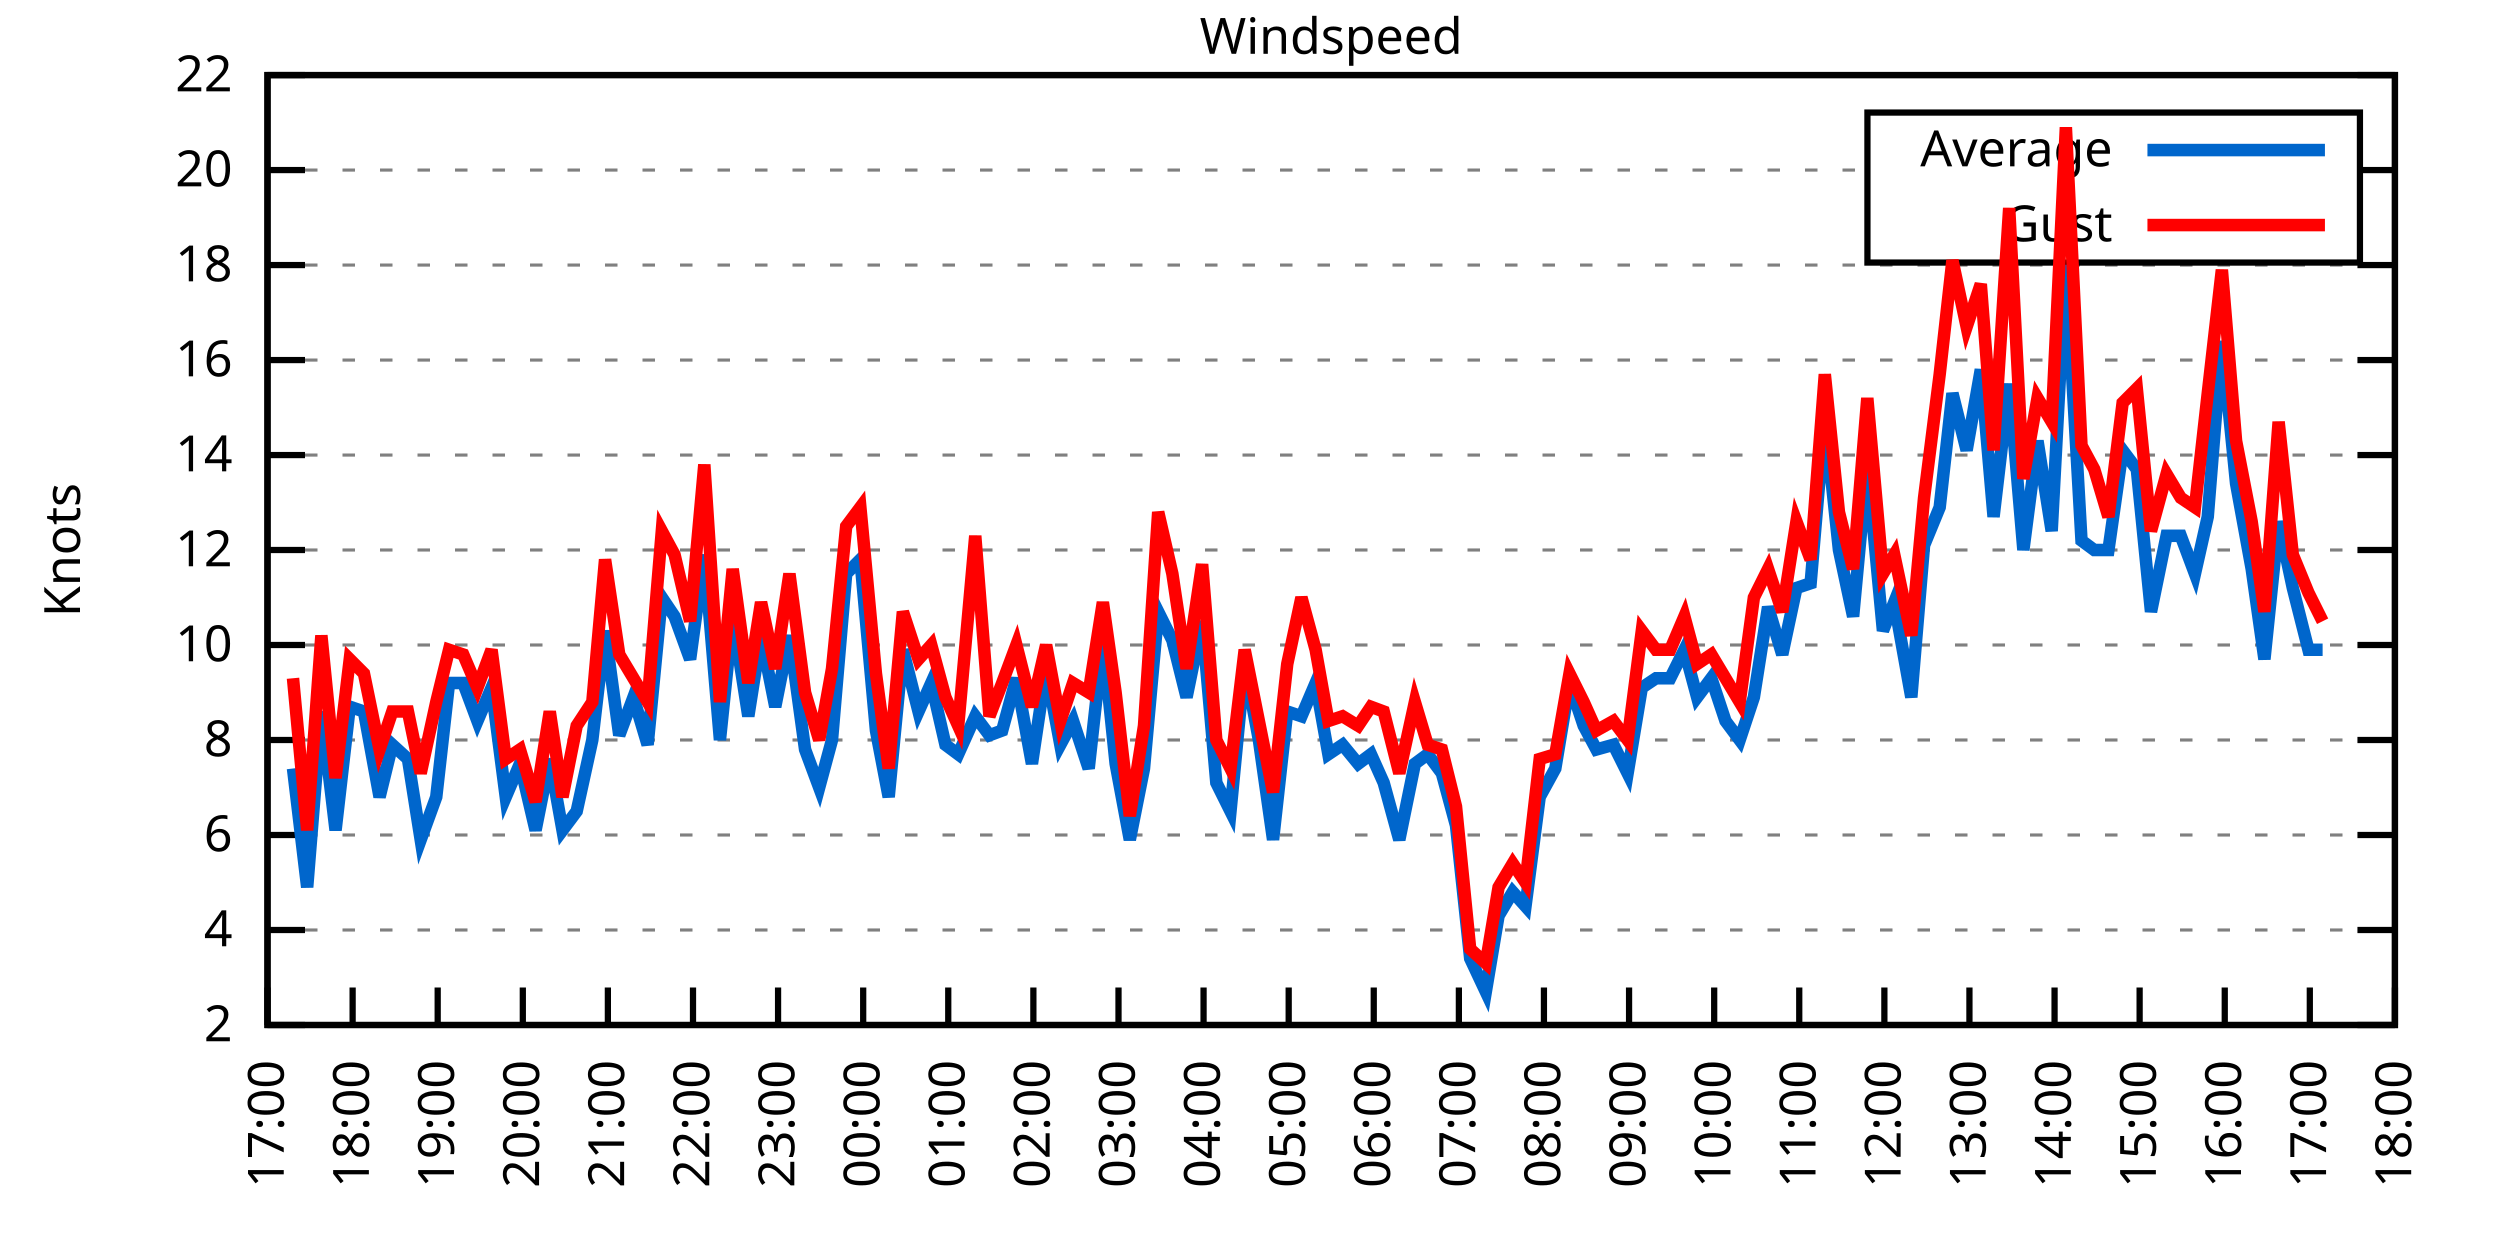
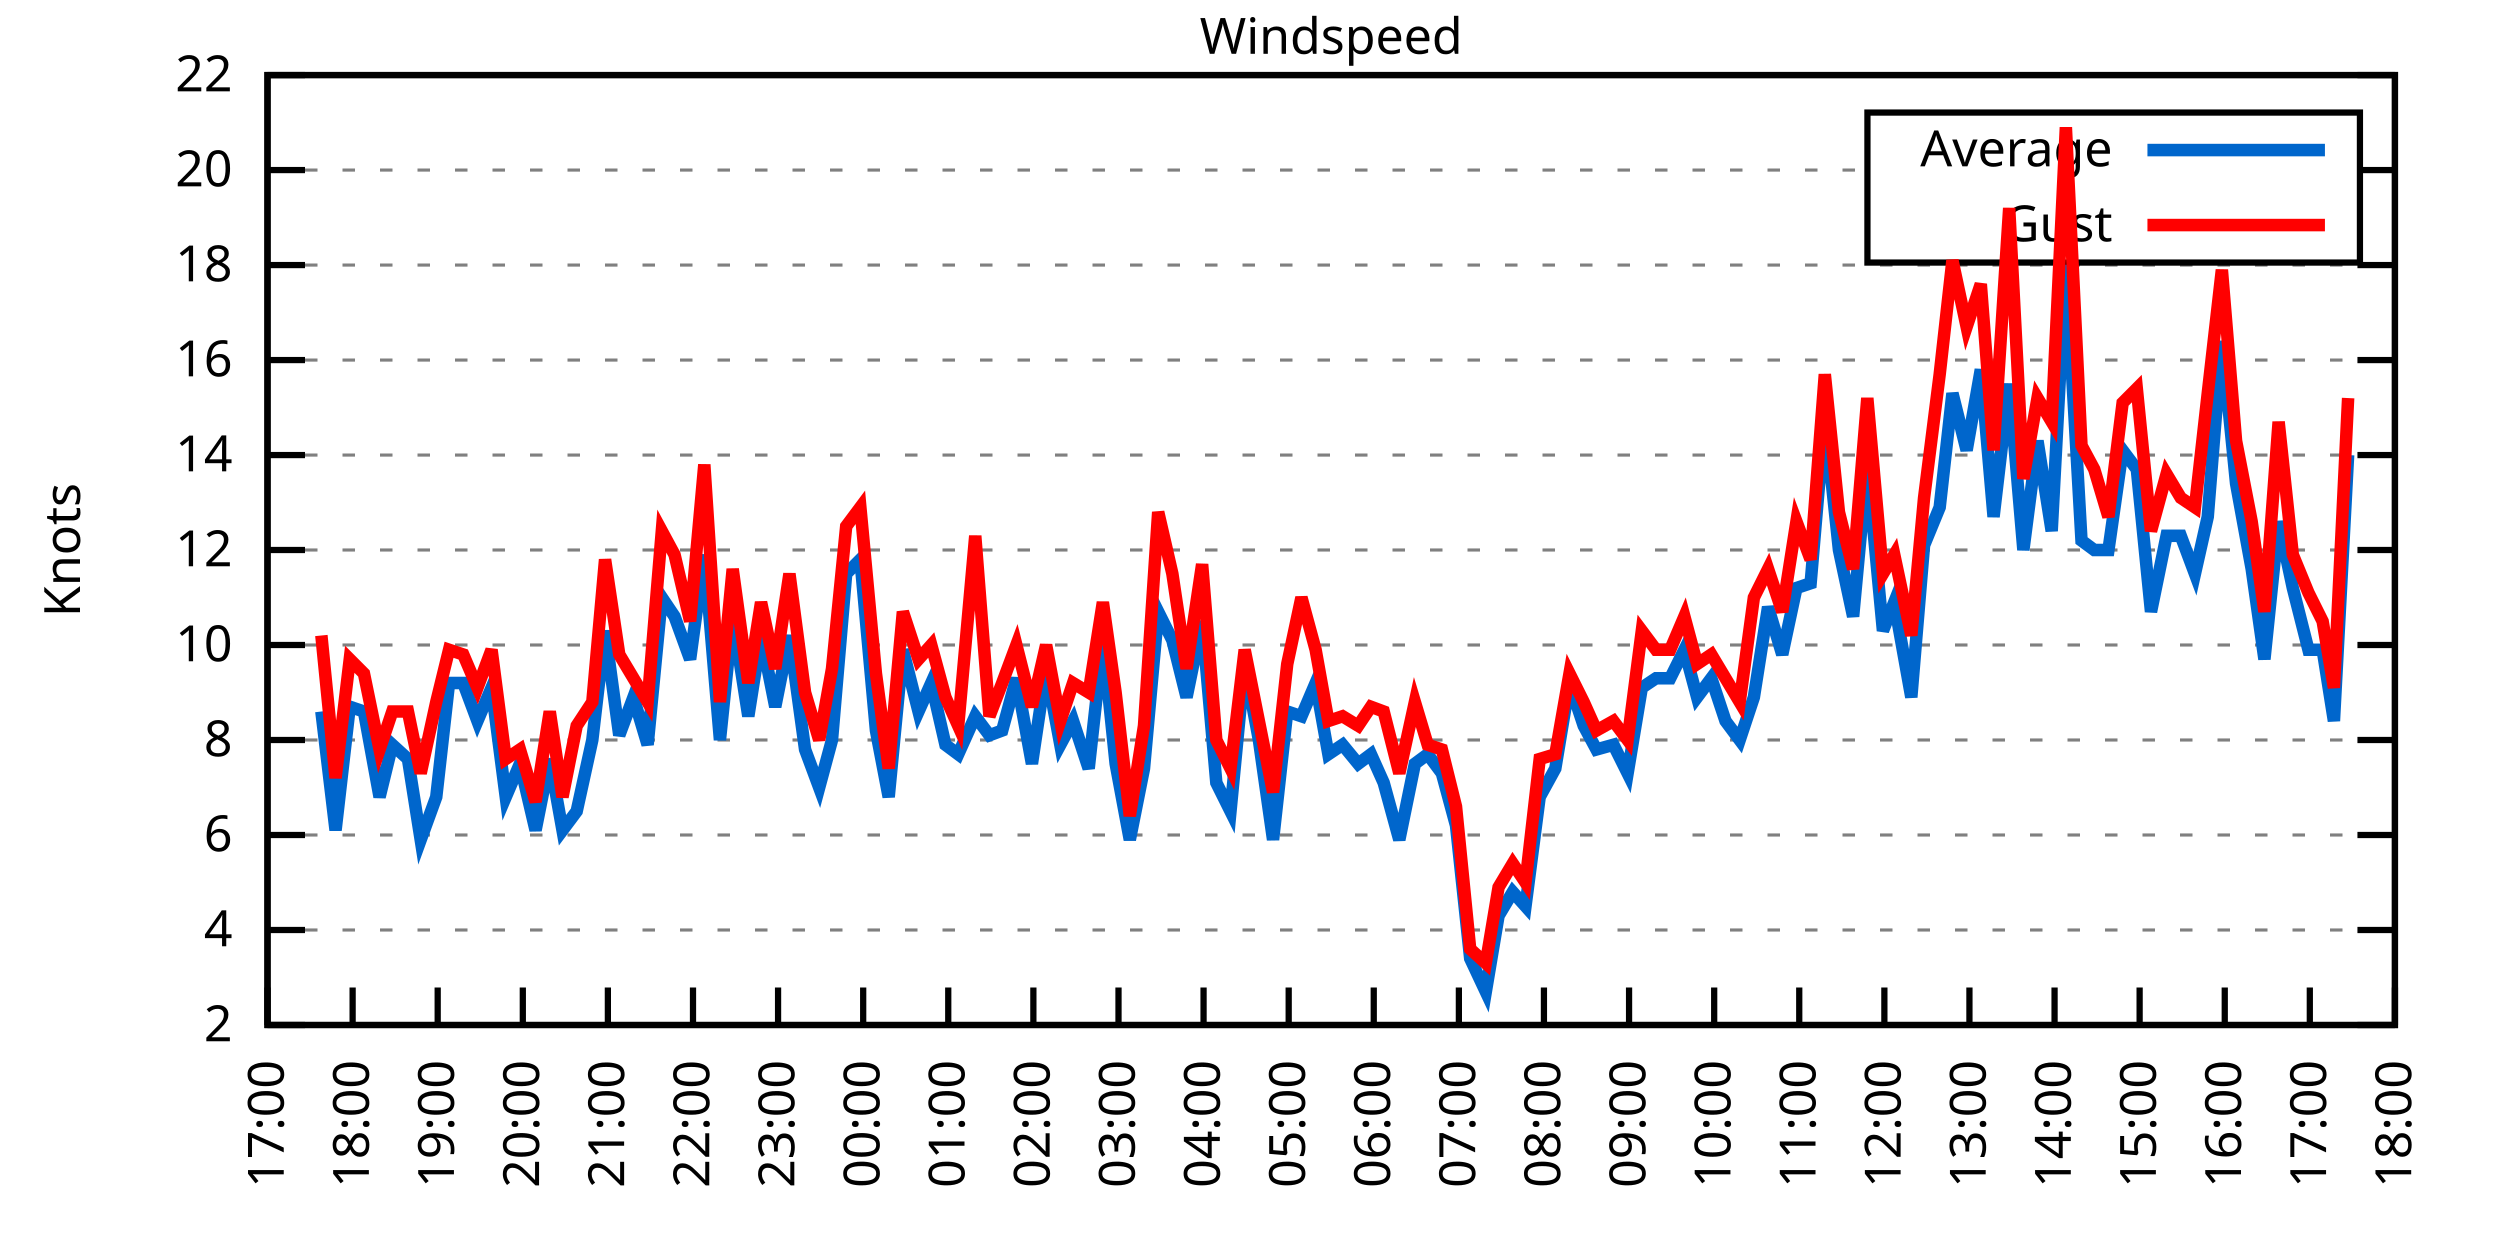
<svg xmlns="http://www.w3.org/2000/svg" xmlns:xlink="http://www.w3.org/1999/xlink" width="400" height="200" viewBox="0 0 400 200">
  <g id="gnuplot_canvas">
    <rect x="0" y="0" width="400" height="200" fill="none" />
    <defs>
      <circle id="gpDot" r="0.5" stroke-width="0.5" stroke="currentColor" />
      <path id="gpPt0" stroke-width="0.333" stroke="currentColor" d="M-1,0 h2 M0,-1 v2" />
      <path id="gpPt1" stroke-width="0.333" stroke="currentColor" d="M-1,-1 L1,1 M1,-1 L-1,1" />
      <path id="gpPt2" stroke-width="0.333" stroke="currentColor" d="M-1,0 L1,0 M0,-1 L0,1 M-1,-1 L1,1 M-1,1 L1,-1" />
      <rect id="gpPt3" stroke-width="0.333" stroke="currentColor" x="-1" y="-1" width="2" height="2" />
      <rect id="gpPt4" stroke-width="0.333" stroke="currentColor" fill="currentColor" x="-1" y="-1" width="2" height="2" />
      <circle id="gpPt5" stroke-width="0.333" stroke="currentColor" cx="0" cy="0" r="1" />
      <use xlink:href="#gpPt5" id="gpPt6" fill="currentColor" stroke="none" />
      <path id="gpPt7" stroke-width="0.333" stroke="currentColor" d="M0,-1.33 L-1.33,0.67 L1.33,0.67 z" />
      <use xlink:href="#gpPt7" id="gpPt8" fill="currentColor" stroke="none" />
      <use xlink:href="#gpPt7" id="gpPt9" stroke="currentColor" transform="rotate(180)" />
      <use xlink:href="#gpPt9" id="gpPt10" fill="currentColor" stroke="none" />
      <use xlink:href="#gpPt3" id="gpPt11" stroke="currentColor" transform="rotate(45)" />
      <use xlink:href="#gpPt11" id="gpPt12" fill="currentColor" stroke="none" />
      <path id="gpPt13" stroke-width="0.333" stroke="currentColor" d="M0,1.330 L1.265,0.411 L0.782,-1.067 L-0.782,-1.076 L-1.265,0.411 z" />
      <use xlink:href="#gpPt13" id="gpPt14" fill="currentColor" stroke="none" />
      <filter id="textbox" filterUnits="objectBoundingBox" x="0" y="0" height="1" width="1">
        <feFlood flood-color="white" flood-opacity="1" result="bgnd" />
        <feComposite in="SourceGraphic" in2="bgnd" operator="atop" />
      </filter>
      <filter id="greybox" filterUnits="objectBoundingBox" x="0" y="0" height="1" width="1">
        <feFlood flood-color="lightgrey" flood-opacity="1" result="grey" />
        <feComposite in="SourceGraphic" in2="grey" operator="atop" />
      </filter>
    </defs>
    <g fill="none" color="white" stroke="currentColor" stroke-width="1.00" stroke-linecap="butt" stroke-linejoin="miter">
</g>
    <g fill="none" color="black" stroke="currentColor" stroke-width="1.00" stroke-linecap="butt" stroke-linejoin="miter">
      <g stroke="none" shape-rendering="crispEdges">
        <polygon fill="rgb(255, 255, 255)" points="42.80,164.00 383.18,164.00 383.18,12.02 42.80,12.02 " />
      </g>
    </g>
    <g fill="none" color="black" stroke="currentColor" stroke-width="1.00" stroke-linecap="butt" stroke-linejoin="miter">
</g>
    <g fill="none" color="black" stroke="black" stroke-width="0.50" stroke-linecap="butt" stroke-linejoin="miter">
</g>
    <g fill="none" color="gray" stroke="currentColor" stroke-width="0.50" stroke-linecap="butt" stroke-linejoin="miter">
      <path stroke="gray" stroke-dasharray="2,4" class="gridline" d="M42.80,164.00 L383.19,164.00  " />
    </g>
    <g fill="none" color="gray" stroke="gray" stroke-width="1.00" stroke-linecap="butt" stroke-linejoin="miter">
</g>
    <g fill="none" color="black" stroke="currentColor" stroke-width="1.00" stroke-linecap="butt" stroke-linejoin="miter">
      <path stroke="black" d="M42.80,164.00 L48.80,164.00 M383.19,164.00 L377.19,164.00  " />
      <g transform="translate(37.20,166.60)" stroke="none" fill="black" font-family="Sans" font-size="8.00" text-anchor="end">
        <text>
          <tspan font-family="Sans"> 2</tspan>
        </text>
      </g>
    </g>
    <g fill="none" color="black" stroke="currentColor" stroke-width="1.00" stroke-linecap="butt" stroke-linejoin="miter">
</g>
    <g fill="none" color="black" stroke="black" stroke-width="0.50" stroke-linecap="butt" stroke-linejoin="miter">
</g>
    <g fill="none" color="gray" stroke="currentColor" stroke-width="0.50" stroke-linecap="butt" stroke-linejoin="miter">
      <path stroke="gray" stroke-dasharray="2,4" class="gridline" d="M42.80,148.80 L383.19,148.80  " />
    </g>
    <g fill="none" color="gray" stroke="gray" stroke-width="1.00" stroke-linecap="butt" stroke-linejoin="miter">
</g>
    <g fill="none" color="black" stroke="currentColor" stroke-width="1.00" stroke-linecap="butt" stroke-linejoin="miter">
      <path stroke="black" d="M42.80,148.80 L48.80,148.80 M383.19,148.80 L377.19,148.80  " />
      <g transform="translate(37.20,151.40)" stroke="none" fill="black" font-family="Sans" font-size="8.00" text-anchor="end">
        <text>
          <tspan font-family="Sans"> 4</tspan>
        </text>
      </g>
    </g>
    <g fill="none" color="black" stroke="currentColor" stroke-width="1.00" stroke-linecap="butt" stroke-linejoin="miter">
</g>
    <g fill="none" color="black" stroke="black" stroke-width="0.50" stroke-linecap="butt" stroke-linejoin="miter">
</g>
    <g fill="none" color="gray" stroke="currentColor" stroke-width="0.50" stroke-linecap="butt" stroke-linejoin="miter">
      <path stroke="gray" stroke-dasharray="2,4" class="gridline" d="M42.80,133.60 L383.19,133.60  " />
    </g>
    <g fill="none" color="gray" stroke="gray" stroke-width="1.00" stroke-linecap="butt" stroke-linejoin="miter">
</g>
    <g fill="none" color="black" stroke="currentColor" stroke-width="1.00" stroke-linecap="butt" stroke-linejoin="miter">
      <path stroke="black" d="M42.80,133.60 L48.80,133.60 M383.19,133.60 L377.19,133.60  " />
      <g transform="translate(37.20,136.20)" stroke="none" fill="black" font-family="Sans" font-size="8.00" text-anchor="end">
        <text>
          <tspan font-family="Sans"> 6</tspan>
        </text>
      </g>
    </g>
    <g fill="none" color="black" stroke="currentColor" stroke-width="1.00" stroke-linecap="butt" stroke-linejoin="miter">
</g>
    <g fill="none" color="black" stroke="black" stroke-width="0.50" stroke-linecap="butt" stroke-linejoin="miter">
</g>
    <g fill="none" color="gray" stroke="currentColor" stroke-width="0.50" stroke-linecap="butt" stroke-linejoin="miter">
      <path stroke="gray" stroke-dasharray="2,4" class="gridline" d="M42.80,118.40 L383.19,118.40  " />
    </g>
    <g fill="none" color="gray" stroke="gray" stroke-width="1.00" stroke-linecap="butt" stroke-linejoin="miter">
</g>
    <g fill="none" color="black" stroke="currentColor" stroke-width="1.00" stroke-linecap="butt" stroke-linejoin="miter">
      <path stroke="black" d="M42.80,118.40 L48.80,118.40 M383.19,118.40 L377.19,118.40  " />
      <g transform="translate(37.20,121.00)" stroke="none" fill="black" font-family="Sans" font-size="8.00" text-anchor="end">
        <text>
          <tspan font-family="Sans"> 8</tspan>
        </text>
      </g>
    </g>
    <g fill="none" color="black" stroke="currentColor" stroke-width="1.00" stroke-linecap="butt" stroke-linejoin="miter">
</g>
    <g fill="none" color="black" stroke="black" stroke-width="0.50" stroke-linecap="butt" stroke-linejoin="miter">
</g>
    <g fill="none" color="gray" stroke="currentColor" stroke-width="0.50" stroke-linecap="butt" stroke-linejoin="miter">
      <path stroke="gray" stroke-dasharray="2,4" class="gridline" d="M42.80,103.20 L383.19,103.20  " />
    </g>
    <g fill="none" color="gray" stroke="gray" stroke-width="1.00" stroke-linecap="butt" stroke-linejoin="miter">
</g>
    <g fill="none" color="black" stroke="currentColor" stroke-width="1.00" stroke-linecap="butt" stroke-linejoin="miter">
      <path stroke="black" d="M42.80,103.20 L48.80,103.20 M383.19,103.20 L377.19,103.20  " />
      <g transform="translate(37.20,105.80)" stroke="none" fill="black" font-family="Sans" font-size="8.00" text-anchor="end">
        <text>
          <tspan font-family="Sans"> 10</tspan>
        </text>
      </g>
    </g>
    <g fill="none" color="black" stroke="currentColor" stroke-width="1.00" stroke-linecap="butt" stroke-linejoin="miter">
</g>
    <g fill="none" color="black" stroke="black" stroke-width="0.50" stroke-linecap="butt" stroke-linejoin="miter">
</g>
    <g fill="none" color="gray" stroke="currentColor" stroke-width="0.50" stroke-linecap="butt" stroke-linejoin="miter">
      <path stroke="gray" stroke-dasharray="2,4" class="gridline" d="M42.80,88.00 L383.19,88.00  " />
    </g>
    <g fill="none" color="gray" stroke="gray" stroke-width="1.00" stroke-linecap="butt" stroke-linejoin="miter">
</g>
    <g fill="none" color="black" stroke="currentColor" stroke-width="1.00" stroke-linecap="butt" stroke-linejoin="miter">
      <path stroke="black" d="M42.80,88.00 L48.80,88.00 M383.19,88.00 L377.19,88.00  " />
      <g transform="translate(37.20,90.60)" stroke="none" fill="black" font-family="Sans" font-size="8.00" text-anchor="end">
        <text>
          <tspan font-family="Sans"> 12</tspan>
        </text>
      </g>
    </g>
    <g fill="none" color="black" stroke="currentColor" stroke-width="1.00" stroke-linecap="butt" stroke-linejoin="miter">
</g>
    <g fill="none" color="black" stroke="black" stroke-width="0.50" stroke-linecap="butt" stroke-linejoin="miter">
</g>
    <g fill="none" color="gray" stroke="currentColor" stroke-width="0.50" stroke-linecap="butt" stroke-linejoin="miter">
      <path stroke="gray" stroke-dasharray="2,4" class="gridline" d="M42.80,72.81 L383.19,72.81  " />
    </g>
    <g fill="none" color="gray" stroke="gray" stroke-width="1.00" stroke-linecap="butt" stroke-linejoin="miter">
</g>
    <g fill="none" color="black" stroke="currentColor" stroke-width="1.00" stroke-linecap="butt" stroke-linejoin="miter">
      <path stroke="black" d="M42.80,72.81 L48.80,72.81 M383.19,72.81 L377.19,72.81  " />
      <g transform="translate(37.20,75.41)" stroke="none" fill="black" font-family="Sans" font-size="8.00" text-anchor="end">
        <text>
          <tspan font-family="Sans"> 14</tspan>
        </text>
      </g>
    </g>
    <g fill="none" color="black" stroke="currentColor" stroke-width="1.00" stroke-linecap="butt" stroke-linejoin="miter">
</g>
    <g fill="none" color="black" stroke="black" stroke-width="0.50" stroke-linecap="butt" stroke-linejoin="miter">
</g>
    <g fill="none" color="gray" stroke="currentColor" stroke-width="0.50" stroke-linecap="butt" stroke-linejoin="miter">
      <path stroke="gray" stroke-dasharray="2,4" class="gridline" d="M42.80,57.61 L383.19,57.61  " />
    </g>
    <g fill="none" color="gray" stroke="gray" stroke-width="1.00" stroke-linecap="butt" stroke-linejoin="miter">
</g>
    <g fill="none" color="black" stroke="currentColor" stroke-width="1.00" stroke-linecap="butt" stroke-linejoin="miter">
      <path stroke="black" d="M42.80,57.61 L48.80,57.61 M383.19,57.61 L377.19,57.61  " />
      <g transform="translate(37.20,60.21)" stroke="none" fill="black" font-family="Sans" font-size="8.00" text-anchor="end">
        <text>
          <tspan font-family="Sans"> 16</tspan>
        </text>
      </g>
    </g>
    <g fill="none" color="black" stroke="currentColor" stroke-width="1.00" stroke-linecap="butt" stroke-linejoin="miter">
</g>
    <g fill="none" color="black" stroke="black" stroke-width="0.50" stroke-linecap="butt" stroke-linejoin="miter">
</g>
    <g fill="none" color="gray" stroke="currentColor" stroke-width="0.50" stroke-linecap="butt" stroke-linejoin="miter">
      <path stroke="gray" stroke-dasharray="2,4" class="gridline" d="M42.80,42.41 L383.19,42.41  " />
    </g>
    <g fill="none" color="gray" stroke="gray" stroke-width="1.00" stroke-linecap="butt" stroke-linejoin="miter">
</g>
    <g fill="none" color="black" stroke="currentColor" stroke-width="1.00" stroke-linecap="butt" stroke-linejoin="miter">
      <path stroke="black" d="M42.80,42.41 L48.80,42.41 M383.19,42.41 L377.19,42.41  " />
      <g transform="translate(37.20,45.01)" stroke="none" fill="black" font-family="Sans" font-size="8.00" text-anchor="end">
        <text>
          <tspan font-family="Sans"> 18</tspan>
        </text>
      </g>
    </g>
    <g fill="none" color="black" stroke="currentColor" stroke-width="1.00" stroke-linecap="butt" stroke-linejoin="miter">
</g>
    <g fill="none" color="black" stroke="black" stroke-width="0.50" stroke-linecap="butt" stroke-linejoin="miter">
</g>
    <g fill="none" color="gray" stroke="currentColor" stroke-width="0.50" stroke-linecap="butt" stroke-linejoin="miter">
      <path stroke="gray" stroke-dasharray="2,4" class="gridline" d="M42.80,27.21 L298.79,27.21 M377.59,27.21 L383.19,27.21  " />
    </g>
    <g fill="none" color="gray" stroke="gray" stroke-width="1.00" stroke-linecap="butt" stroke-linejoin="miter">
</g>
    <g fill="none" color="black" stroke="currentColor" stroke-width="1.00" stroke-linecap="butt" stroke-linejoin="miter">
      <path stroke="black" d="M42.80,27.21 L48.80,27.21 M383.19,27.21 L377.19,27.21  " />
      <g transform="translate(37.20,29.81)" stroke="none" fill="black" font-family="Sans" font-size="8.00" text-anchor="end">
        <text>
          <tspan font-family="Sans"> 20</tspan>
        </text>
      </g>
    </g>
    <g fill="none" color="black" stroke="currentColor" stroke-width="1.00" stroke-linecap="butt" stroke-linejoin="miter">
</g>
    <g fill="none" color="black" stroke="black" stroke-width="0.50" stroke-linecap="butt" stroke-linejoin="miter">
</g>
    <g fill="none" color="gray" stroke="currentColor" stroke-width="0.50" stroke-linecap="butt" stroke-linejoin="miter">
      <path stroke="gray" stroke-dasharray="2,4" class="gridline" d="M42.80,12.01 L383.19,12.01  " />
    </g>
    <g fill="none" color="gray" stroke="gray" stroke-width="1.00" stroke-linecap="butt" stroke-linejoin="miter">
</g>
    <g fill="none" color="black" stroke="currentColor" stroke-width="1.00" stroke-linecap="butt" stroke-linejoin="miter">
      <path stroke="black" d="M42.80,12.01 L48.80,12.01 M383.19,12.01 L377.19,12.01  " />
      <g transform="translate(37.20,14.61)" stroke="none" fill="black" font-family="Sans" font-size="8.00" text-anchor="end">
        <text>
          <tspan font-family="Sans"> 22</tspan>
        </text>
      </g>
    </g>
    <g fill="none" color="black" stroke="currentColor" stroke-width="1.00" stroke-linecap="butt" stroke-linejoin="miter">
      <path stroke="black" d="M42.80,164.00 L42.80,158.00  " />
      <g transform="translate(45.40,169.60) rotate(270.00)" stroke="none" fill="black" font-family="Sans" font-size="8.00" text-anchor="end">
        <text>
          <tspan font-family="Sans">17:00</tspan>
        </text>
      </g>
    </g>
    <g fill="none" color="black" stroke="currentColor" stroke-width="1.00" stroke-linecap="butt" stroke-linejoin="miter">
      <path stroke="black" d="M56.42,164.00 L56.42,158.00  " />
      <g transform="translate(59.02,169.60) rotate(270.00)" stroke="none" fill="black" font-family="Sans" font-size="8.00" text-anchor="end">
        <text>
          <tspan font-family="Sans">18:00</tspan>
        </text>
      </g>
    </g>
    <g fill="none" color="black" stroke="currentColor" stroke-width="1.00" stroke-linecap="butt" stroke-linejoin="miter">
      <path stroke="black" d="M70.03,164.00 L70.03,158.00  " />
      <g transform="translate(72.63,169.60) rotate(270.00)" stroke="none" fill="black" font-family="Sans" font-size="8.00" text-anchor="end">
        <text>
          <tspan font-family="Sans">19:00</tspan>
        </text>
      </g>
    </g>
    <g fill="none" color="black" stroke="currentColor" stroke-width="1.00" stroke-linecap="butt" stroke-linejoin="miter">
      <path stroke="black" d="M83.65,164.00 L83.65,158.00  " />
      <g transform="translate(86.25,169.60) rotate(270.00)" stroke="none" fill="black" font-family="Sans" font-size="8.00" text-anchor="end">
        <text>
          <tspan font-family="Sans">20:00</tspan>
        </text>
      </g>
    </g>
    <g fill="none" color="black" stroke="currentColor" stroke-width="1.00" stroke-linecap="butt" stroke-linejoin="miter">
      <path stroke="black" d="M97.26,164.00 L97.26,158.00  " />
      <g transform="translate(99.86,169.60) rotate(270.00)" stroke="none" fill="black" font-family="Sans" font-size="8.00" text-anchor="end">
        <text>
          <tspan font-family="Sans">21:00</tspan>
        </text>
      </g>
    </g>
    <g fill="none" color="black" stroke="currentColor" stroke-width="1.00" stroke-linecap="butt" stroke-linejoin="miter">
      <path stroke="black" d="M110.88,164.00 L110.88,158.00  " />
      <g transform="translate(113.48,169.60) rotate(270.00)" stroke="none" fill="black" font-family="Sans" font-size="8.00" text-anchor="end">
        <text>
          <tspan font-family="Sans">22:00</tspan>
        </text>
      </g>
    </g>
    <g fill="none" color="black" stroke="currentColor" stroke-width="1.00" stroke-linecap="butt" stroke-linejoin="miter">
      <path stroke="black" d="M124.49,164.00 L124.49,158.00  " />
      <g transform="translate(127.09,169.60) rotate(270.00)" stroke="none" fill="black" font-family="Sans" font-size="8.00" text-anchor="end">
        <text>
          <tspan font-family="Sans">23:00</tspan>
        </text>
      </g>
    </g>
    <g fill="none" color="black" stroke="currentColor" stroke-width="1.00" stroke-linecap="butt" stroke-linejoin="miter">
      <path stroke="black" d="M138.11,164.00 L138.11,158.00  " />
      <g transform="translate(140.71,169.60) rotate(270.00)" stroke="none" fill="black" font-family="Sans" font-size="8.00" text-anchor="end">
        <text>
          <tspan font-family="Sans">00:00</tspan>
        </text>
      </g>
    </g>
    <g fill="none" color="black" stroke="currentColor" stroke-width="1.00" stroke-linecap="butt" stroke-linejoin="miter">
      <path stroke="black" d="M151.72,164.00 L151.72,158.00  " />
      <g transform="translate(154.32,169.60) rotate(270.00)" stroke="none" fill="black" font-family="Sans" font-size="8.00" text-anchor="end">
        <text>
          <tspan font-family="Sans">01:00</tspan>
        </text>
      </g>
    </g>
    <g fill="none" color="black" stroke="currentColor" stroke-width="1.00" stroke-linecap="butt" stroke-linejoin="miter">
      <path stroke="black" d="M165.34,164.00 L165.34,158.00  " />
      <g transform="translate(167.94,169.60) rotate(270.00)" stroke="none" fill="black" font-family="Sans" font-size="8.00" text-anchor="end">
        <text>
          <tspan font-family="Sans">02:00</tspan>
        </text>
      </g>
    </g>
    <g fill="none" color="black" stroke="currentColor" stroke-width="1.00" stroke-linecap="butt" stroke-linejoin="miter">
      <path stroke="black" d="M178.96,164.00 L178.96,158.00  " />
      <g transform="translate(181.56,169.60) rotate(270.00)" stroke="none" fill="black" font-family="Sans" font-size="8.00" text-anchor="end">
        <text>
          <tspan font-family="Sans">03:00</tspan>
        </text>
      </g>
    </g>
    <g fill="none" color="black" stroke="currentColor" stroke-width="1.00" stroke-linecap="butt" stroke-linejoin="miter">
      <path stroke="black" d="M192.57,164.00 L192.57,158.00  " />
      <g transform="translate(195.17,169.60) rotate(270.00)" stroke="none" fill="black" font-family="Sans" font-size="8.00" text-anchor="end">
        <text>
          <tspan font-family="Sans">04:00</tspan>
        </text>
      </g>
    </g>
    <g fill="none" color="black" stroke="currentColor" stroke-width="1.00" stroke-linecap="butt" stroke-linejoin="miter">
      <path stroke="black" d="M206.19,164.00 L206.19,158.00  " />
      <g transform="translate(208.79,169.60) rotate(270.00)" stroke="none" fill="black" font-family="Sans" font-size="8.00" text-anchor="end">
        <text>
          <tspan font-family="Sans">05:00</tspan>
        </text>
      </g>
    </g>
    <g fill="none" color="black" stroke="currentColor" stroke-width="1.00" stroke-linecap="butt" stroke-linejoin="miter">
      <path stroke="black" d="M219.80,164.00 L219.80,158.00  " />
      <g transform="translate(222.40,169.60) rotate(270.00)" stroke="none" fill="black" font-family="Sans" font-size="8.00" text-anchor="end">
        <text>
          <tspan font-family="Sans">06:00</tspan>
        </text>
      </g>
    </g>
    <g fill="none" color="black" stroke="currentColor" stroke-width="1.00" stroke-linecap="butt" stroke-linejoin="miter">
      <path stroke="black" d="M233.42,164.00 L233.42,158.00  " />
      <g transform="translate(236.02,169.60) rotate(270.00)" stroke="none" fill="black" font-family="Sans" font-size="8.00" text-anchor="end">
        <text>
          <tspan font-family="Sans">07:00</tspan>
        </text>
      </g>
    </g>
    <g fill="none" color="black" stroke="currentColor" stroke-width="1.00" stroke-linecap="butt" stroke-linejoin="miter">
      <path stroke="black" d="M247.03,164.00 L247.03,158.00  " />
      <g transform="translate(249.63,169.60) rotate(270.00)" stroke="none" fill="black" font-family="Sans" font-size="8.00" text-anchor="end">
        <text>
          <tspan font-family="Sans">08:00</tspan>
        </text>
      </g>
    </g>
    <g fill="none" color="black" stroke="currentColor" stroke-width="1.00" stroke-linecap="butt" stroke-linejoin="miter">
      <path stroke="black" d="M260.65,164.00 L260.65,158.00  " />
      <g transform="translate(263.25,169.60) rotate(270.00)" stroke="none" fill="black" font-family="Sans" font-size="8.00" text-anchor="end">
        <text>
          <tspan font-family="Sans">09:00</tspan>
        </text>
      </g>
    </g>
    <g fill="none" color="black" stroke="currentColor" stroke-width="1.00" stroke-linecap="butt" stroke-linejoin="miter">
      <path stroke="black" d="M274.27,164.00 L274.27,158.00  " />
      <g transform="translate(276.87,169.60) rotate(270.00)" stroke="none" fill="black" font-family="Sans" font-size="8.00" text-anchor="end">
        <text>
          <tspan font-family="Sans">10:00</tspan>
        </text>
      </g>
    </g>
    <g fill="none" color="black" stroke="currentColor" stroke-width="1.00" stroke-linecap="butt" stroke-linejoin="miter">
      <path stroke="black" d="M287.88,164.00 L287.88,158.00  " />
      <g transform="translate(290.48,169.60) rotate(270.00)" stroke="none" fill="black" font-family="Sans" font-size="8.00" text-anchor="end">
        <text>
          <tspan font-family="Sans">11:00</tspan>
        </text>
      </g>
    </g>
    <g fill="none" color="black" stroke="currentColor" stroke-width="1.00" stroke-linecap="butt" stroke-linejoin="miter">
      <path stroke="black" d="M301.50,164.00 L301.50,158.00  " />
      <g transform="translate(304.10,169.60) rotate(270.00)" stroke="none" fill="black" font-family="Sans" font-size="8.00" text-anchor="end">
        <text>
          <tspan font-family="Sans">12:00</tspan>
        </text>
      </g>
    </g>
    <g fill="none" color="black" stroke="currentColor" stroke-width="1.00" stroke-linecap="butt" stroke-linejoin="miter">
      <path stroke="black" d="M315.11,164.00 L315.11,158.00  " />
      <g transform="translate(317.71,169.60) rotate(270.00)" stroke="none" fill="black" font-family="Sans" font-size="8.00" text-anchor="end">
        <text>
          <tspan font-family="Sans">13:00</tspan>
        </text>
      </g>
    </g>
    <g fill="none" color="black" stroke="currentColor" stroke-width="1.00" stroke-linecap="butt" stroke-linejoin="miter">
      <path stroke="black" d="M328.73,164.00 L328.73,158.00  " />
      <g transform="translate(331.33,169.60) rotate(270.00)" stroke="none" fill="black" font-family="Sans" font-size="8.00" text-anchor="end">
        <text>
          <tspan font-family="Sans">14:00</tspan>
        </text>
      </g>
    </g>
    <g fill="none" color="black" stroke="currentColor" stroke-width="1.00" stroke-linecap="butt" stroke-linejoin="miter">
      <path stroke="black" d="M342.34,164.00 L342.34,158.00  " />
      <g transform="translate(344.94,169.60) rotate(270.00)" stroke="none" fill="black" font-family="Sans" font-size="8.00" text-anchor="end">
        <text>
          <tspan font-family="Sans">15:00</tspan>
        </text>
      </g>
    </g>
    <g fill="none" color="black" stroke="currentColor" stroke-width="1.00" stroke-linecap="butt" stroke-linejoin="miter">
      <path stroke="black" d="M355.96,164.00 L355.96,158.00  " />
      <g transform="translate(358.56,169.60) rotate(270.00)" stroke="none" fill="black" font-family="Sans" font-size="8.00" text-anchor="end">
        <text>
          <tspan font-family="Sans">16:00</tspan>
        </text>
      </g>
    </g>
    <g fill="none" color="black" stroke="currentColor" stroke-width="1.00" stroke-linecap="butt" stroke-linejoin="miter">
      <path stroke="black" d="M369.57,164.00 L369.57,158.00  " />
      <g transform="translate(372.17,169.60) rotate(270.00)" stroke="none" fill="black" font-family="Sans" font-size="8.00" text-anchor="end">
        <text>
          <tspan font-family="Sans">17:00</tspan>
        </text>
      </g>
    </g>
    <g fill="none" color="black" stroke="currentColor" stroke-width="1.00" stroke-linecap="butt" stroke-linejoin="miter">
      <path stroke="black" d="M383.19,164.00 L383.19,158.00  " />
      <g transform="translate(385.79,169.60) rotate(270.00)" stroke="none" fill="black" font-family="Sans" font-size="8.00" text-anchor="end">
        <text>
          <tspan font-family="Sans">18:00</tspan>
        </text>
      </g>
    </g>
    <g fill="none" color="black" stroke="currentColor" stroke-width="1.00" stroke-linecap="butt" stroke-linejoin="miter">
</g>
    <g fill="none" color="black" stroke="currentColor" stroke-width="1.00" stroke-linecap="butt" stroke-linejoin="miter">
      <path stroke="black" d="M42.80,12.01 L42.80,164.00 L383.19,164.00 L383.19,12.01 L42.80,12.01 Z  " />
    </g>
    <g fill="none" color="black" stroke="currentColor" stroke-width="1.00" stroke-linecap="butt" stroke-linejoin="miter">
</g>
    <g fill="none" color="black" stroke="currentColor" stroke-width="1.00" stroke-linecap="butt" stroke-linejoin="miter">
      <path stroke="black" d="M298.79,42.01 L298.79,18.01 L377.59,18.01 L377.59,42.01 L298.79,42.01 Z  " />
    </g>
    <g id="Windspeed_plot_1">
      <g fill="none" color="white" stroke="black" stroke-width="2.00" stroke-linecap="butt" stroke-linejoin="miter">
</g>
      <g fill="none" color="black" stroke="currentColor" stroke-width="2.00" stroke-linecap="butt" stroke-linejoin="miter">
        <g transform="translate(337.99,26.61)" stroke="none" fill="black" font-family="Sans" font-size="8.00" text-anchor="end">
          <text>
            <tspan font-family="Sans">Average</tspan>
          </text>
        </g>
      </g>
      <g fill="none" color="black" stroke="currentColor" stroke-width="2.00" stroke-linecap="butt" stroke-linejoin="miter">
-         <path stroke="rgb(  0, 102, 204)" d="M343.59,24.01 L371.99,24.01 M46.88,122.96 L49.15,141.96 L51.42,113.84 L53.69,132.84 L55.96,113.08 L58.23,113.84   L60.73,127.52 L62.77,119.16 L65.27,121.44 L67.31,134.36 L69.80,127.52 L71.85,109.28 L74.12,109.28 L76.39,115.36   L78.65,110.04 L80.92,127.52 L83.19,122.20 L85.69,132.84 L87.96,121.44 L90.00,132.84 L92.27,129.80 L94.77,118.40   L96.81,100.92 L99.08,117.64 L101.35,111.56 L103.62,119.16 L105.89,95.60 L107.93,98.64 L110.42,105.48 L112.69,88.76   L115.19,118.40 L117.23,98.64 L119.73,114.60 L121.77,101.68 L124.04,113.08 L126.31,101.68 L128.81,119.92 L131.07,126.00   L133.12,118.40 L135.39,91.80 L137.66,89.52 L140.15,116.88 L142.19,127.52 L144.46,103.96 L146.96,113.84 L149.00,109.28   L151.27,119.16 L153.31,120.68 L156.04,114.60 L158.31,117.64 L160.35,116.88 L162.62,108.52 L165.11,122.20 L167.38,107.00   L169.65,119.16 L171.69,115.36 L174.19,122.96 L176.46,102.44 L178.50,122.20 L180.77,134.36 L183.04,122.96 L185.31,97.88   L187.58,102.44 L189.85,111.56 L192.34,99.40 L194.61,125.24 L196.88,129.80 L199.15,106.24 L201.42,118.40 L203.69,134.36   L205.96,113.84 L208.23,114.60 L210.50,109.28 L212.54,120.68 L214.81,119.16 L217.31,122.20 L219.35,120.68 L221.39,125.24   L223.89,134.36 L226.38,122.20 L228.43,120.68 L230.70,123.72 L232.96,132.08 L235.23,153.36 L237.73,158.68 L239.77,146.52   L242.04,142.72 L244.08,145.00 L246.35,127.52 L248.85,122.96 L251.12,109.28 L253.39,116.12 L255.43,119.92 L258.15,119.16   L260.42,123.72 L262.69,110.04 L264.96,108.52 L267.23,108.52 L269.50,103.96 L271.54,111.56 L273.81,108.52 L276.08,115.36   L278.35,118.40 L280.62,111.56 L282.89,97.12 L285.16,104.72 L287.43,94.08 L289.70,93.32 L291.97,66.73 L294.23,88.00   L296.50,98.64 L298.77,74.33 L301.27,100.92 L303.08,96.36 L305.81,111.56 L307.85,87.25 L310.35,81.17 L312.39,62.93   L314.66,72.05 L316.93,59.13 L318.97,82.69 L321.47,61.41 L323.74,88.00 L326.00,70.53 L328.27,84.97 L330.54,42.41   L333.04,86.49 L335.08,88.00 L337.35,88.00 L339.62,72.05 L341.89,75.09 L344.16,97.88 L346.65,85.73 L348.92,85.73   L351.19,91.80 L353.24,82.69 L355.50,54.57 L357.77,77.37 L360.27,91.04 L362.31,105.48 L364.58,83.45 L366.85,94.08   L369.35,103.96 L371.62,103.96  " />
+         <path stroke="rgb(  0, 102, 204)" d="M343.59,24.01 L371.99,24.01 M51.42,113.84 L53.69,132.84 L55.96,113.08 L58.23,113.84 L60.73,127.52 L62.77,119.16   L65.27,121.44 L67.31,134.36 L69.80,127.52 L71.85,109.28 L74.12,109.28 L76.39,115.36 L78.65,110.04 L80.92,127.52   L83.19,122.20 L85.69,132.84 L87.96,121.44 L90.00,132.84 L92.27,129.80 L94.77,118.40 L96.81,100.92 L99.08,117.64   L101.35,111.56 L103.62,119.16 L105.89,95.60 L107.93,98.64 L110.42,105.48 L112.69,88.76 L115.19,118.40 L117.23,98.64   L119.73,114.60 L121.77,101.68 L124.04,113.08 L126.31,101.68 L128.81,119.92 L131.07,126.00 L133.12,118.40 L135.39,91.80   L137.66,89.52 L140.15,116.88 L142.19,127.52 L144.46,103.96 L146.96,113.84 L149.00,109.28 L151.27,119.16 L153.31,120.68   L156.04,114.60 L158.31,117.64 L160.35,116.88 L162.62,108.52 L165.11,122.20 L167.38,107.00 L169.65,119.16 L171.69,115.36   L174.19,122.96 L176.46,102.44 L178.50,122.20 L180.77,134.36 L183.04,122.96 L185.31,97.88 L187.58,102.44 L189.85,111.56   L192.34,99.40 L194.61,125.24 L196.88,129.80 L199.15,106.24 L201.42,118.40 L203.69,134.36 L205.96,113.84 L208.23,114.60   L210.50,109.28 L212.54,120.68 L214.81,119.16 L217.31,122.20 L219.35,120.68 L221.39,125.24 L223.89,134.36 L226.38,122.20   L228.43,120.68 L230.70,123.72 L232.96,132.08 L235.23,153.36 L237.73,158.68 L239.77,146.52 L242.04,142.72 L244.08,145.00   L246.35,127.52 L248.85,122.96 L251.12,109.28 L253.39,116.12 L255.43,119.92 L258.15,119.16 L260.42,123.72 L262.69,110.04   L264.96,108.52 L267.23,108.52 L269.50,103.96 L271.54,111.56 L273.81,108.52 L276.08,115.36 L278.35,118.40 L280.62,111.56   L282.89,97.12 L285.16,104.72 L287.43,94.08 L289.70,93.32 L291.97,66.73 L294.23,88.00 L296.50,98.64 L298.77,74.33   L301.27,100.92 L303.08,96.36 L305.81,111.56 L307.85,87.25 L310.35,81.17 L312.39,62.93 L314.66,72.05 L316.93,59.13   L318.97,82.69 L321.47,61.41 L323.74,88.00 L326.00,70.53 L328.27,84.97 L330.54,42.41 L333.04,86.49 L335.08,88.00   L337.35,88.00 L339.62,72.05 L341.89,75.09 L344.16,97.88 L346.65,85.73 L348.92,85.73 L351.19,91.80 L353.24,82.69   L355.50,54.57 L357.77,77.37 L360.27,91.04 L362.31,105.48 L364.58,83.45 L366.85,94.08 L369.35,103.96 L371.62,103.96   L373.43,115.36 L375.70,72.81  " />
      </g>
    </g>
    <g id="Windspeed_plot_2">
      <g fill="none" color="black" stroke="currentColor" stroke-width="2.00" stroke-linecap="butt" stroke-linejoin="miter">
        <g transform="translate(337.99,38.61)" stroke="none" fill="black" font-family="Sans" font-size="8.00" text-anchor="end">
          <text>
            <tspan font-family="Sans">Gust</tspan>
          </text>
        </g>
      </g>
      <g fill="none" color="black" stroke="currentColor" stroke-width="2.00" stroke-linecap="butt" stroke-linejoin="miter">
-         <path stroke="rgb(255,   0,   0)" d="M343.59,36.01 L371.99,36.01 M46.88,108.52 L49.15,132.84 L51.42,101.68 L53.69,124.48 L55.96,105.48 L58.23,107.76   L60.73,119.92 L62.77,113.84 L65.27,113.84 L67.31,123.72 L69.80,112.32 L71.85,103.96 L74.12,104.72 L76.39,110.04   L78.65,103.96 L80.92,121.44 L83.19,119.92 L85.69,128.28 L87.96,113.84 L90.00,127.52 L92.27,116.12 L94.77,112.32   L96.81,89.52 L99.08,104.72 L101.35,108.52 L103.62,112.32 L105.89,84.97 L107.93,88.76 L110.42,99.40 L112.69,74.33   L115.19,112.32 L117.23,91.04 L119.73,109.28 L121.77,96.36 L124.04,107.00 L126.31,91.80 L128.81,110.80 L131.07,118.40   L133.12,107.00 L135.39,84.21 L137.66,81.17 L140.15,107.76 L142.19,122.96 L144.46,97.88 L146.96,105.48 L149.00,103.20   L151.27,111.56 L153.31,116.12 L156.04,85.73 L158.31,114.60 L160.35,109.28 L162.62,103.20 L165.11,113.08 L167.38,103.20   L169.65,115.36 L171.69,109.28 L174.19,110.80 L176.46,96.36 L178.50,110.80 L180.77,130.56 L183.04,116.12 L185.31,81.93   L187.58,91.80 L189.85,107.00 L192.34,90.28 L194.61,118.40 L196.88,122.96 L199.15,103.96 L201.42,115.36 L203.69,126.76   L205.96,106.24 L208.23,95.60 L210.50,103.96 L212.54,115.36 L214.81,114.60 L217.31,116.12 L219.35,113.08 L221.39,113.84   L223.89,123.72 L226.38,112.32 L228.43,119.16 L230.70,119.92 L232.96,129.04 L235.23,151.84 L237.73,154.12 L239.77,141.96   L242.04,138.16 L244.08,141.20 L246.35,121.44 L248.85,120.68 L251.12,107.76 L253.39,112.32 L255.43,116.88 L258.15,115.36   L260.42,118.40 L262.69,100.92 L264.96,103.96 L267.23,103.96 L269.50,98.64 L271.54,106.24 L273.81,104.72 L276.08,108.52   L278.35,112.32 L280.62,95.60 L282.89,91.04 L285.16,97.88 L287.43,83.45 L289.70,89.52 L291.97,59.89 L294.23,81.93   L296.50,91.04 L298.77,63.69 L301.27,91.80 L303.08,88.76 L305.81,101.68 L307.85,79.65 L310.35,59.89 L312.39,41.65   L314.66,52.29 L316.93,45.45 L318.97,72.05 L321.47,33.29 L323.74,76.61 L326.00,63.69 L328.27,67.49 L330.54,20.37   L333.04,71.29 L335.08,75.09 L337.35,82.69 L339.62,64.45 L341.89,62.17 L344.16,84.97 L346.65,75.85 L348.92,79.65   L351.19,81.17 L353.24,62.93 L355.50,43.17 L357.77,70.53 L360.27,83.45 L362.31,97.88 L364.58,67.49 L366.85,88.76   L369.35,94.84 L371.62,99.40  " />
+         <path stroke="rgb(255,   0,   0)" d="M343.59,36.01 L371.99,36.01 M51.42,101.68 L53.69,124.48 L55.96,105.48 L58.23,107.76 L60.73,119.92 L62.77,113.84   L65.27,113.84 L67.31,123.72 L69.80,112.32 L71.85,103.96 L74.12,104.72 L76.39,110.04 L78.65,103.96 L80.92,121.44   L83.19,119.92 L85.69,128.28 L87.96,113.84 L90.00,127.52 L92.27,116.12 L94.77,112.32 L96.81,89.52 L99.08,104.72   L101.35,108.52 L103.62,112.32 L105.89,84.97 L107.93,88.76 L110.42,99.40 L112.69,74.33 L115.19,112.32 L117.23,91.04   L119.73,109.28 L121.77,96.36 L124.04,107.00 L126.31,91.80 L128.81,110.80 L131.07,118.40 L133.12,107.00 L135.39,84.21   L137.66,81.17 L140.15,107.76 L142.19,122.96 L144.46,97.88 L146.96,105.48 L149.00,103.20 L151.27,111.56 L153.31,116.12   L156.04,85.73 L158.31,114.60 L160.35,109.28 L162.62,103.20 L165.11,113.08 L167.38,103.20 L169.65,115.36 L171.69,109.28   L174.19,110.80 L176.46,96.36 L178.50,110.80 L180.77,130.56 L183.04,116.12 L185.31,81.93 L187.58,91.80 L189.85,107.00   L192.34,90.28 L194.61,118.40 L196.88,122.96 L199.15,103.96 L201.42,115.36 L203.69,126.76 L205.96,106.24 L208.23,95.60   L210.50,103.96 L212.54,115.36 L214.81,114.60 L217.31,116.12 L219.35,113.08 L221.39,113.84 L223.89,123.72 L226.38,112.32   L228.43,119.16 L230.70,119.92 L232.96,129.04 L235.23,151.84 L237.73,154.12 L239.77,141.96 L242.04,138.16 L244.08,141.20   L246.35,121.44 L248.85,120.68 L251.12,107.76 L253.39,112.32 L255.43,116.88 L258.15,115.36 L260.42,118.40 L262.69,100.92   L264.96,103.96 L267.23,103.96 L269.50,98.64 L271.54,106.24 L273.81,104.72 L276.08,108.52 L278.35,112.32 L280.62,95.60   L282.89,91.04 L285.16,97.88 L287.43,83.45 L289.70,89.52 L291.97,59.89 L294.23,81.93 L296.50,91.04 L298.77,63.69   L301.27,91.80 L303.08,88.76 L305.81,101.68 L307.85,79.65 L310.35,59.89 L312.39,41.65 L314.66,52.29 L316.93,45.45   L318.97,72.05 L321.47,33.29 L323.74,76.61 L326.00,63.69 L328.27,67.49 L330.54,20.37 L333.04,71.29 L335.08,75.09   L337.35,82.69 L339.62,64.45 L341.89,62.17 L344.16,84.97 L346.65,75.85 L348.92,79.65 L351.19,81.17 L353.24,62.93   L355.50,43.17 L357.77,70.53 L360.27,83.45 L362.31,97.88 L364.58,67.49 L366.85,88.76 L369.35,94.84 L371.62,99.40   L373.43,110.04 L375.70,63.69  " />
      </g>
    </g>
    <g fill="none" color="black" stroke="currentColor" stroke-width="2.00" stroke-linecap="butt" stroke-linejoin="miter">
</g>
    <g fill="none" color="black" stroke="black" stroke-width="1.00" stroke-linecap="butt" stroke-linejoin="miter">
</g>
    <g fill="none" color="black" stroke="currentColor" stroke-width="1.00" stroke-linecap="butt" stroke-linejoin="miter">
      <path stroke="black" d="M42.80,12.01 L42.80,164.00 L383.19,164.00 L383.19,12.01 L42.80,12.01 Z  " />
      <g transform="translate(12.80,88.01) rotate(270.00)" stroke="none" fill="black" font-family="Sans" font-size="8.00" text-anchor="middle">
        <text>
          <tspan font-family="Sans">Knots</tspan>
        </text>
      </g>
    </g>
    <g fill="none" color="black" stroke="currentColor" stroke-width="1.00" stroke-linecap="butt" stroke-linejoin="miter">
</g>
    <g fill="none" color="black" stroke="currentColor" stroke-width="1.00" stroke-linecap="butt" stroke-linejoin="miter">
      <g transform="translate(212.99,8.61)" stroke="none" fill="black" font-family="Sans" font-size="8.00" text-anchor="middle">
        <text>
          <tspan font-family="Sans">Windspeed</tspan>
        </text>
      </g>
    </g>
    <g fill="none" color="black" stroke="currentColor" stroke-width="1.00" stroke-linecap="butt" stroke-linejoin="miter">
</g>
  </g>
</svg>
